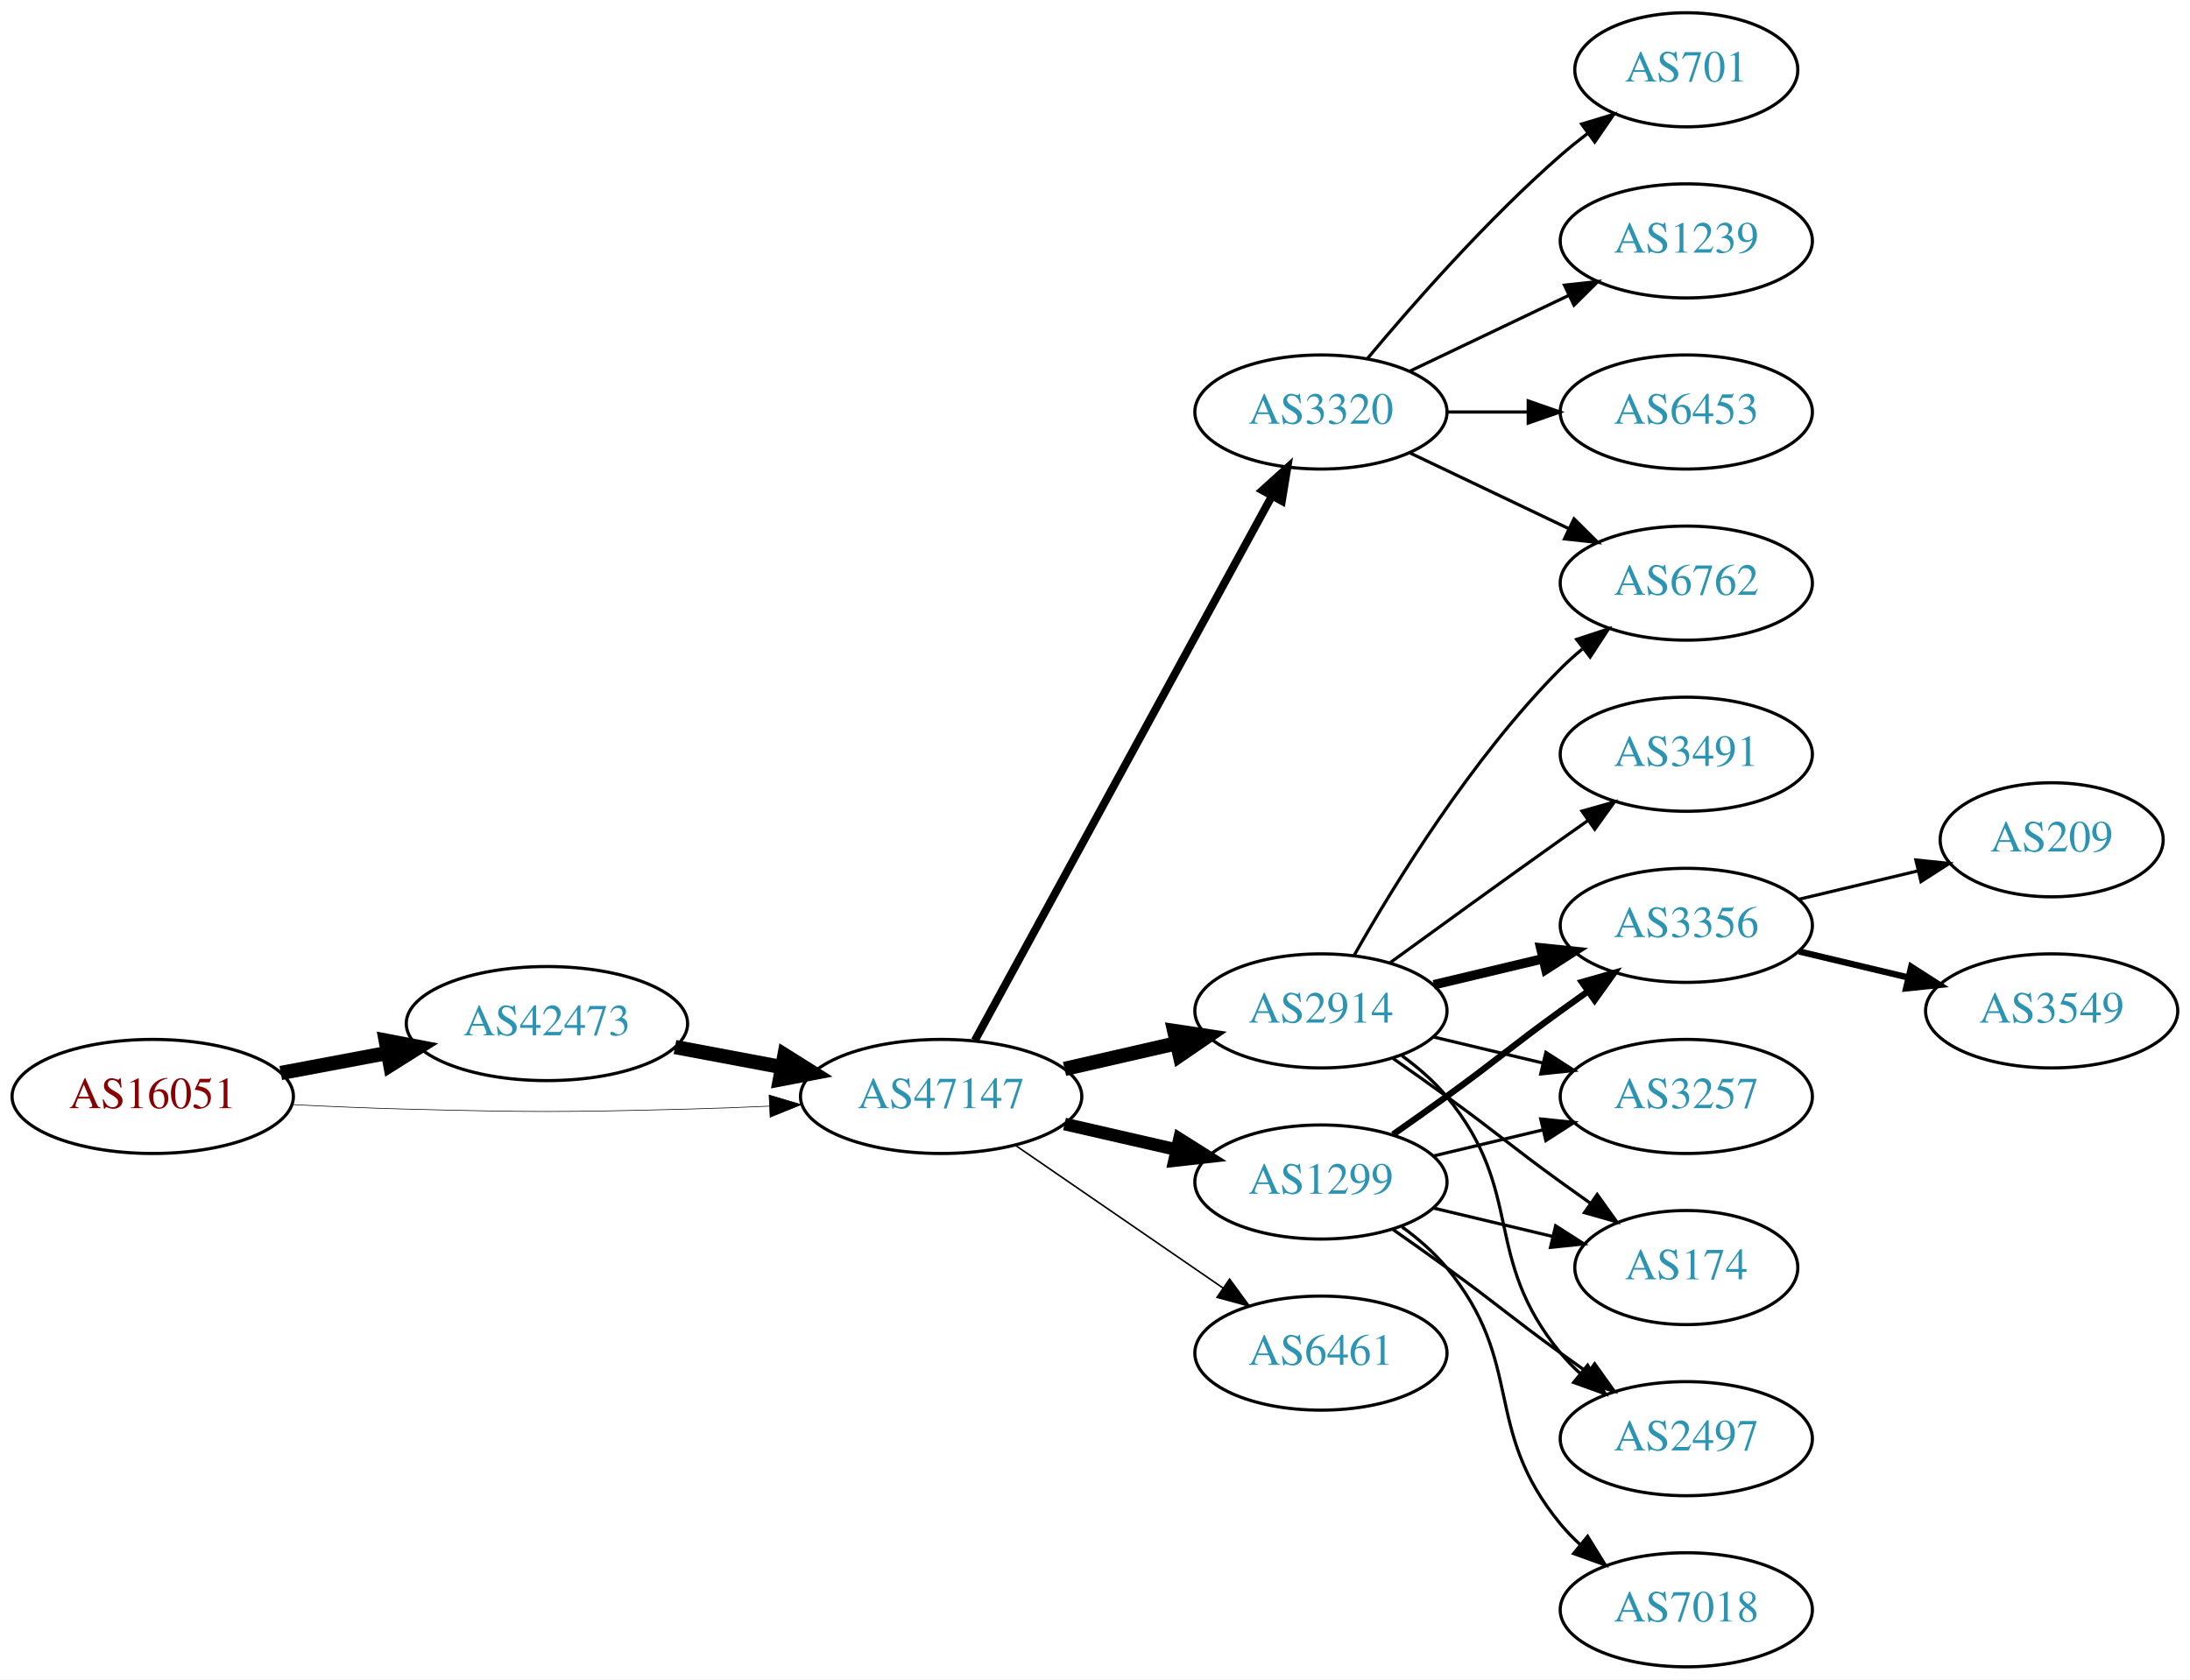
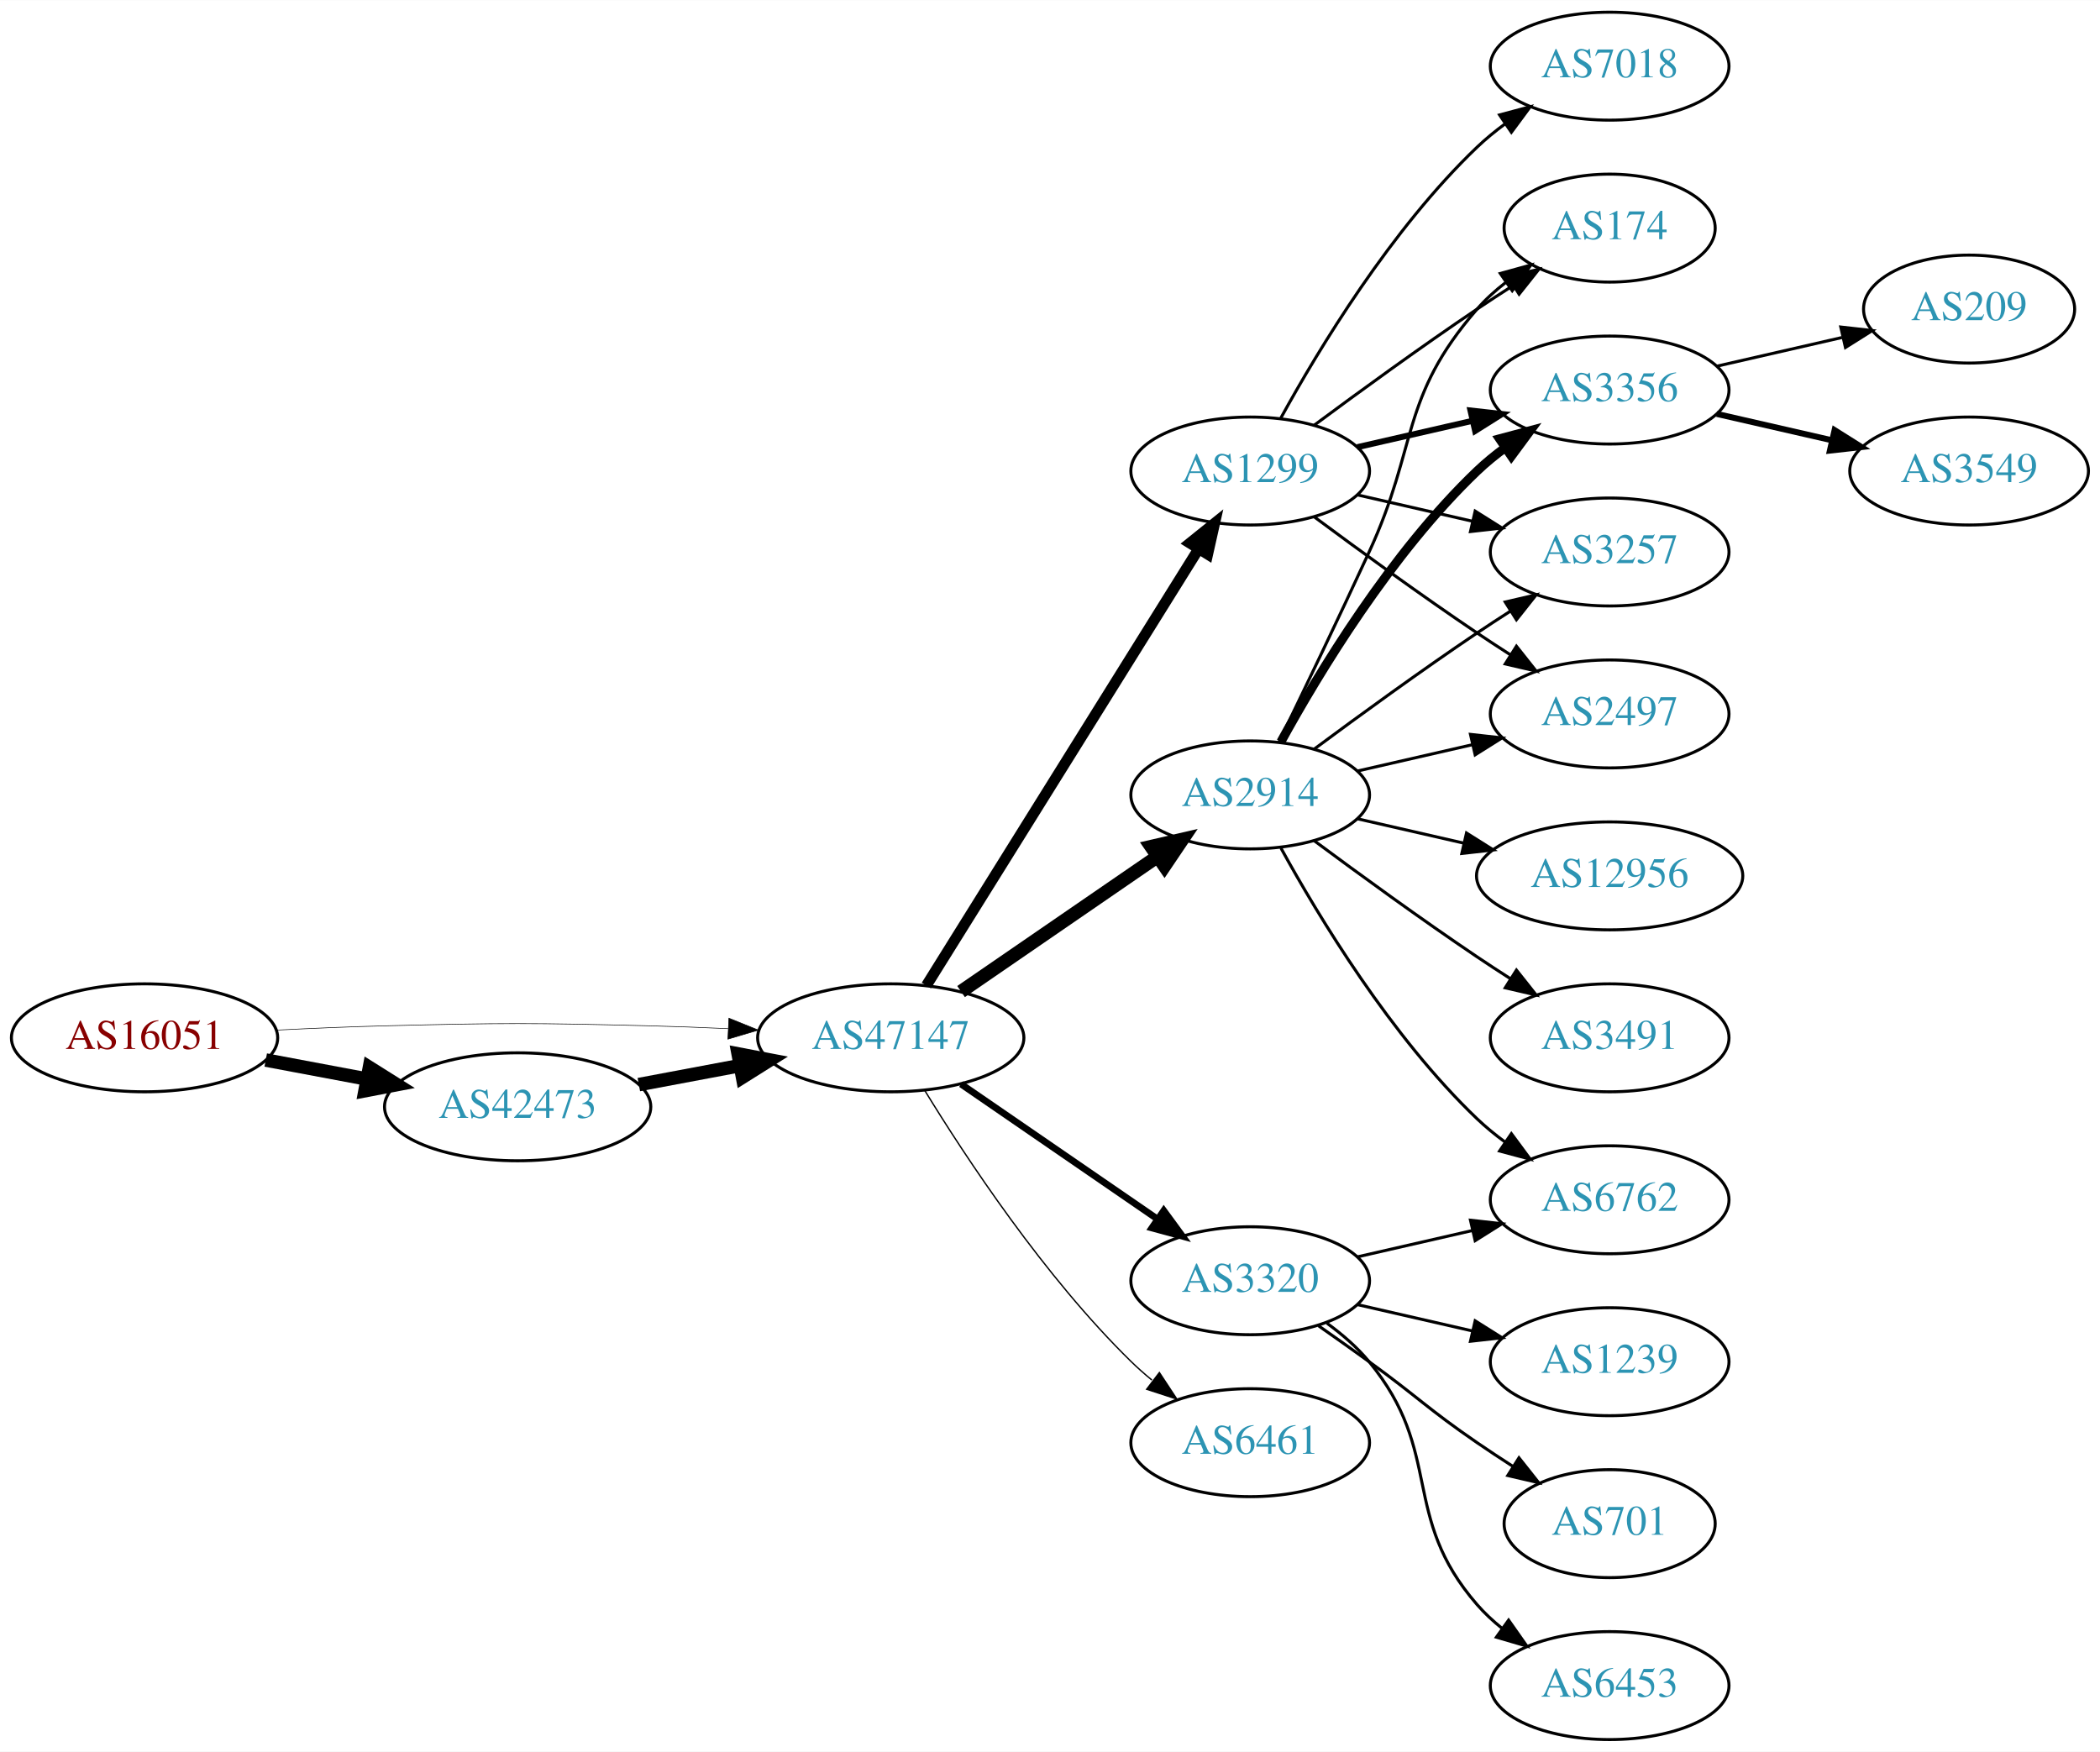
- <svg xmlns="http://www.w3.org/2000/svg" xmlns:xlink="http://www.w3.org/1999/xlink" width="691pt" height="530pt" viewBox="0.00 0.00 691.06 530.00">
-   <g id="graph0" class="graph" transform="scale(1 1) rotate(0) translate(4 526)">
-     <polygon fill="white" stroke="none" points="-4,4 -4,-526 687.055,-526 687.055,4 -4,4" />
+ <svg xmlns="http://www.w3.org/2000/svg" xmlns:xlink="http://www.w3.org/1999/xlink" width="700pt" height="584pt" viewBox="0.00 0.00 700.15 584.00">
+   <g id="graph0" class="graph" transform="scale(1 1) rotate(0) translate(4 580)">
+     <polygon fill="white" stroke="none" points="-4,4 -4,-580 696.155,-580 696.155,4 -4,4" />
    <g id="node1" class="node">
      <g id="a_node1">
        <a xlink:href="/asn/16051" xlink:title="AS16051 ~ Net Professionals GmbH [AT]">
-           <ellipse fill="#ffffff" stroke="black" cx="44.196" cy="-180" rx="44.393" ry="18" />
-           <text text-anchor="middle" x="44.196" y="-176.3" font-family="Times,serif" font-size="14.00" fill="#880000">AS16051</text>
+           <ellipse fill="#ffffff" stroke="black" cx="44.196" cy="-234" rx="44.393" ry="18" />
+           <text text-anchor="middle" x="44.196" y="-230.3" font-family="Times,serif" font-size="14.00" fill="#880000">AS16051</text>
        </a>
      </g>
    </g>
    <g id="node2" class="node">
      <g id="a_node2">
        <a xlink:href="/asn/42473" xlink:title="AS42473 ~ ANEXIA Internetdienstleistungs GmbH [AT]">
-           <ellipse fill="#ffffff" stroke="black" cx="168.588" cy="-203" rx="44.393" ry="18" />
-           <text text-anchor="middle" x="168.588" y="-199.3" font-family="Times,serif" font-size="14.00" fill="#2c94b3">AS42473</text>
+           <ellipse fill="#ffffff" stroke="black" cx="168.588" cy="-211" rx="44.393" ry="18" />
+           <text text-anchor="middle" x="168.588" y="-207.3" font-family="Times,serif" font-size="14.00" fill="#2c94b3">AS42473</text>
        </a>
      </g>
    </g>
    <g id="edge1" class="edge">
-       <path fill="none" stroke="black" stroke-width="4.5" d="M84.595,-187.404C95.296,-189.415 107.019,-191.618 118.196,-193.718" />
-       <polygon fill="black" stroke="black" stroke-width="4.5" points="117.707,-197.633 128.263,-195.61 119.162,-189.893 117.707,-197.633" />
+       <path fill="none" stroke="black" stroke-width="4.5" d="M84.595,-226.596C95.296,-224.585 107.019,-222.382 118.196,-220.282" />
+       <polygon fill="black" stroke="black" stroke-width="4.5" points="119.162,-224.107 128.263,-218.39 117.707,-216.367 119.162,-224.107" />
    </g>
    <g id="node3" class="node">
      <g id="a_node3">
        <a xlink:href="/asn/47147" xlink:title="AS47147 ~ ANEXIA Internetdienstleistungs GmbH [AT]">
-           <ellipse fill="#ffffff" stroke="black" cx="292.98" cy="-180" rx="44.393" ry="18" />
-           <text text-anchor="middle" x="292.98" y="-176.3" font-family="Times,serif" font-size="14.00" fill="#2c94b3">AS47147</text>
+           <ellipse fill="#ffffff" stroke="black" cx="292.98" cy="-234" rx="44.393" ry="18" />
+           <text text-anchor="middle" x="292.98" y="-230.3" font-family="Times,serif" font-size="14.00" fill="#2c94b3">AS47147</text>
        </a>
      </g>
    </g>
    <g id="edge2" class="edge">
-       <path fill="none" stroke="black" stroke-width="0.205" d="M88.339,-177.425C100.033,-176.835 112.694,-176.295 124.392,-176 163.665,-175.009 173.511,-175.009 212.784,-176 221.192,-176.212 230.098,-176.551 238.784,-176.944" />
-       <polygon fill="black" stroke="black" stroke-width="0.205" points="238.682,-180.443 248.838,-177.425 239.017,-173.451 238.682,-180.443" />
+       <path fill="none" stroke="black" stroke-width="0.196" d="M88.339,-236.575C100.033,-237.165 112.694,-237.705 124.392,-238 163.665,-238.991 173.511,-238.991 212.784,-238 221.192,-237.788 230.098,-237.449 238.784,-237.056" />
+       <polygon fill="black" stroke="black" stroke-width="0.196" points="239.017,-240.549 248.838,-236.575 238.682,-233.557 239.017,-240.549" />
    </g>
    <g id="edge3" class="edge">
-       <path fill="none" stroke="black" stroke-width="4.5" d="M208.988,-195.596C219.688,-193.585 231.411,-191.382 242.589,-189.282" />
-       <polygon fill="black" stroke="black" stroke-width="4.5" points="243.554,-193.107 252.655,-187.39 242.1,-185.367 243.554,-193.107" />
+       <path fill="none" stroke="black" stroke-width="4.5" d="M208.988,-218.404C219.688,-220.415 231.411,-222.618 242.589,-224.718" />
+       <polygon fill="black" stroke="black" stroke-width="4.5" points="242.1,-228.633 252.655,-226.61 243.554,-220.893 242.1,-228.633" />
    </g>
    <g id="node4" class="node">
      <g id="a_node4">
-         <a xlink:href="/asn/3320" xlink:title="AS3320 ~ DTAG [DE]">
-           <ellipse fill="#ffffff" stroke="black" cx="412.823" cy="-396" rx="39.794" ry="18" />
-           <text text-anchor="middle" x="412.823" y="-392.3" font-family="Times,serif" font-size="14.00" fill="#2c94b3">AS3320</text>
+         <a xlink:href="/asn/1299" xlink:title="AS1299 ~ Telia Carrier [EU]">
+           <ellipse fill="#ffffff" stroke="black" cx="412.823" cy="-423" rx="39.794" ry="18" />
+           <text text-anchor="middle" x="412.823" y="-419.3" font-family="Times,serif" font-size="14.00" fill="#2c94b3">AS1299</text>
        </a>
      </g>
    </g>
    <g id="edge4" class="edge">
-       <path fill="none" stroke="black" stroke-width="2.5" d="M303.624,-197.676C324.305,-235.584 373.018,-324.873 397.397,-369.559" />
-       <polygon fill="black" stroke="black" stroke-width="2.5" points="394.35,-371.28 402.211,-378.383 400.495,-367.928 394.35,-371.28" />
+       <path fill="none" stroke="black" stroke-width="3.6" d="M304.856,-251.442C325.639,-284.775 371.099,-357.686 395.528,-396.866" />
+       <polygon fill="black" stroke="black" stroke-width="3.6" points="392.713,-398.966 400.974,-405.6 398.653,-395.263 392.713,-398.966" />
    </g>
    <g id="node5" class="node">
      <g id="a_node5">
        <a xlink:href="/asn/2914" xlink:title="AS2914 ~ NTT America, Inc. [US]">
-           <ellipse fill="#ffffff" stroke="black" cx="412.823" cy="-207" rx="39.794" ry="18" />
-           <text text-anchor="middle" x="412.823" y="-203.3" font-family="Times,serif" font-size="14.00" fill="#2c94b3">AS2914</text>
+           <ellipse fill="#ffffff" stroke="black" cx="412.823" cy="-315" rx="39.794" ry="18" />
+           <text text-anchor="middle" x="412.823" y="-311.3" font-family="Times,serif" font-size="14.00" fill="#2c94b3">AS2914</text>
        </a>
      </g>
    </g>
    <g id="edge5" class="edge">
-       <path fill="none" stroke="black" stroke-width="4.5" d="M331.915,-188.692C343.156,-191.267 355.568,-194.111 367.192,-196.774" />
-       <polygon fill="black" stroke="black" stroke-width="4.5" points="366.527,-200.661 377.153,-199.057 368.285,-192.985 366.527,-200.661" />
+       <path fill="none" stroke="black" stroke-width="4.5" d="M316.423,-249.426C335.004,-262.198 361.565,-280.455 381.945,-294.463" />
+       <polygon fill="black" stroke="black" stroke-width="4.5" points="379.788,-297.758 390.259,-300.178 384.249,-291.269 379.788,-297.758" />
    </g>
    <g id="node6" class="node">
      <g id="a_node6">
-         <a xlink:href="/asn/1299" xlink:title="AS1299 ~ Telia Carrier [EU]">
-           <ellipse fill="#ffffff" stroke="black" cx="412.823" cy="-153" rx="39.794" ry="18" />
-           <text text-anchor="middle" x="412.823" y="-149.3" font-family="Times,serif" font-size="14.00" fill="#2c94b3">AS1299</text>
-         </a>
-       </g>
-     </g>
-     <g id="edge6" class="edge">
-       <path fill="none" stroke="black" stroke-width="4" d="M331.915,-171.308C343.156,-168.733 355.568,-165.889 367.192,-163.226" />
-       <polygon fill="black" stroke="black" stroke-width="4" points="368.188,-166.588 377.153,-160.943 366.624,-159.765 368.188,-166.588" />
-     </g>
-     <g id="node7" class="node">
-       <g id="a_node7">
        <a xlink:href="/asn/6461" xlink:title="AS6461 ~ Zayo Bandwidth [US]">
          <ellipse fill="#ffffff" stroke="black" cx="412.823" cy="-99" rx="39.794" ry="18" />
          <text text-anchor="middle" x="412.823" y="-95.3" font-family="Times,serif" font-size="14.00" fill="#2c94b3">AS6461</text>
        </a>
      </g>
    </g>
+     <g id="edge6" class="edge">
+       <path fill="none" stroke="black" stroke-width="0.45" d="M304.246,-216.56C318.055,-194.009 344.243,-154.278 373.176,-126 375.317,-123.908 377.634,-121.863 380.034,-119.894" />
+       <polygon fill="black" stroke="black" stroke-width="0.45" points="382.544,-122.382 388.375,-113.536 378.301,-116.815 382.544,-122.382" />
+     </g>
+     <g id="node7" class="node">
+       <g id="a_node7">
+         <a xlink:href="/asn/3320" xlink:title="AS3320 ~ DTAG [DE]">
+           <ellipse fill="#ffffff" stroke="black" cx="412.823" cy="-153" rx="39.794" ry="18" />
+           <text text-anchor="middle" x="412.823" y="-149.3" font-family="Times,serif" font-size="14.00" fill="#2c94b3">AS3320</text>
+         </a>
+       </g>
+     </g>
    <g id="edge7" class="edge">
-       <path fill="none" stroke="black" stroke-width="0.5" d="M316.423,-164.574C335.004,-151.802 361.565,-133.545 381.945,-119.537" />
-       <polygon fill="black" stroke="black" stroke-width="0.5" points="384.001,-122.371 390.259,-113.822 380.036,-116.602 384.001,-122.371" />
+       <path fill="none" stroke="black" stroke-width="2.25" d="M316.423,-218.574C335.004,-205.802 361.565,-187.545 381.945,-173.537" />
+       <polygon fill="black" stroke="black" stroke-width="2.25" points="384.001,-176.371 390.259,-167.822 380.036,-170.602 384.001,-176.371" />
    </g>
    <g id="node8" class="node">
      <g id="a_node8">
-         <a xlink:href="/asn/6762" xlink:title="AS6762 ~ TELECOM ITALIA SPARKLE S.p.A. [IT]">
-           <ellipse fill="#ffffff" stroke="black" cx="528.116" cy="-342" rx="39.794" ry="18" />
-           <text text-anchor="middle" x="528.116" y="-338.3" font-family="Times,serif" font-size="14.00" fill="#2c94b3">AS6762</text>
+         <a xlink:href="/asn/2497" xlink:title="AS2497 ~ Internet Initiative Japan Inc. [JP]">
+           <ellipse fill="#ffffff" stroke="black" cx="532.666" cy="-342" rx="39.794" ry="18" />
+           <text text-anchor="middle" x="532.666" y="-338.3" font-family="Times,serif" font-size="14.00" fill="#2c94b3">AS2497</text>
        </a>
      </g>
    </g>
    <g id="edge8" class="edge">
-       <path fill="none" stroke="black" d="M440.959,-383.066C455.953,-375.919 474.774,-366.948 490.998,-359.215" />
-       <polygon fill="black" stroke="black" points="492.68,-362.291 500.201,-354.829 489.668,-355.972 492.68,-362.291" />
+       <path fill="none" stroke="black" d="M434.153,-407.723C449.016,-396.696 469.76,-381.593 488.469,-369 492.018,-366.611 495.769,-364.161 499.517,-361.758" />
+       <polygon fill="black" stroke="black" points="501.585,-364.591 508.166,-356.288 497.843,-358.675 501.585,-364.591" />
    </g>
    <g id="node9" class="node">
      <g id="a_node9">
-         <a xlink:href="/asn/701" xlink:title="AS701 ~ UUNET [US]">
-           <ellipse fill="#ffffff" stroke="black" cx="528.116" cy="-504" rx="35.194" ry="18" />
-           <text text-anchor="middle" x="528.116" y="-500.3" font-family="Times,serif" font-size="14.00" fill="#2c94b3">AS701</text>
+         <a xlink:href="/asn/174" xlink:title="AS174 ~ Cogent Communications [US]">
+           <ellipse fill="#ffffff" stroke="black" cx="532.666" cy="-504" rx="35.194" ry="18" />
+           <text text-anchor="middle" x="532.666" y="-500.3" font-family="Times,serif" font-size="14.00" fill="#2c94b3">AS174</text>
        </a>
      </g>
    </g>
    <g id="edge9" class="edge">
-       <path fill="none" stroke="black" d="M427.453,-412.817C441.736,-429.929 465.282,-456.745 488.469,-477 491.139,-479.332 494.012,-481.648 496.942,-483.886" />
-       <polygon fill="black" stroke="black" points="495.093,-486.87 505.234,-489.939 499.22,-481.216 495.093,-486.87" />
+       <path fill="none" stroke="black" d="M434.153,-438.277C449.016,-449.304 469.76,-464.407 488.469,-477 492.287,-479.569 496.337,-482.21 500.367,-484.786" />
+       <polygon fill="black" stroke="black" points="498.736,-487.895 509.061,-490.271 502.471,-481.975 498.736,-487.895" />
    </g>
    <g id="node10" class="node">
      <g id="a_node10">
-         <a xlink:href="/asn/1239" xlink:title="AS1239 ~ Sprint [US]">
-           <ellipse fill="#ffffff" stroke="black" cx="528.116" cy="-450" rx="39.794" ry="18" />
-           <text text-anchor="middle" x="528.116" y="-446.3" font-family="Times,serif" font-size="14.00" fill="#2c94b3">AS1239</text>
+         <a xlink:href="/asn/7018" xlink:title="AS7018 ~ AT&amp;T Services, Inc. [US]">
+           <ellipse fill="#ffffff" stroke="black" cx="532.666" cy="-558" rx="39.794" ry="18" />
+           <text text-anchor="middle" x="532.666" y="-554.3" font-family="Times,serif" font-size="14.00" fill="#2c94b3">AS7018</text>
        </a>
      </g>
    </g>
    <g id="edge10" class="edge">
-       <path fill="none" stroke="black" d="M440.959,-408.934C455.953,-416.081 474.774,-425.052 490.998,-432.785" />
-       <polygon fill="black" stroke="black" points="489.668,-436.028 500.201,-437.171 492.68,-429.709 489.668,-436.028" />
+       <path fill="none" stroke="black" d="M423.064,-440.713C435.61,-463.561 459.787,-503.611 488.469,-531 491.338,-533.739 494.527,-536.347 497.836,-538.785" />
+       <polygon fill="black" stroke="black" points="495.959,-541.742 506.195,-544.477 499.899,-535.956 495.959,-541.742" />
    </g>
    <g id="node11" class="node">
      <g id="a_node11">
-         <a xlink:href="/asn/6453" xlink:title="AS6453 ~ TATA COMMUNICATIONS (AMERICA) INC [US]">
-           <ellipse fill="#ffffff" stroke="black" cx="528.116" cy="-396" rx="39.794" ry="18" />
-           <text text-anchor="middle" x="528.116" y="-392.3" font-family="Times,serif" font-size="14.00" fill="#2c94b3">AS6453</text>
+         <a xlink:href="/asn/3356" xlink:title="AS3356 ~ Level 3 Parent, LLC [US]">
+           <ellipse fill="#ffffff" stroke="black" cx="532.666" cy="-450" rx="39.794" ry="18" />
+           <text text-anchor="middle" x="532.666" y="-446.3" font-family="Times,serif" font-size="14.00" fill="#2c94b3">AS3356</text>
        </a>
      </g>
    </g>
    <g id="edge11" class="edge">
-       <path fill="none" stroke="black" d="M452.495,-396C460.698,-396 469.462,-396 477.994,-396" />
-       <polygon fill="black" stroke="black" points="478.233,-399.5 488.233,-396 478.233,-392.5 478.233,-399.5" />
-     </g>
-     <g id="edge16" class="edge">
-       <path fill="none" stroke="black" d="M423.283,-224.49C436.065,-247.096 460.497,-286.886 488.469,-315 490.58,-317.121 492.876,-319.188 495.262,-321.171" />
-       <polygon fill="black" stroke="black" points="493.514,-324.242 503.577,-327.556 497.777,-318.69 493.514,-324.242" />
+       <path fill="none" stroke="black" stroke-width="2" d="M448.542,-430.955C460.542,-433.704 474.163,-436.825 486.856,-439.733" />
+       <polygon fill="black" stroke="black" stroke-width="2" points="486.258,-443.187 496.787,-442.009 487.821,-436.364 486.258,-443.187" />
    </g>
    <g id="node12" class="node">
      <g id="a_node12">
-         <a xlink:href="/asn/3356" xlink:title="AS3356 ~ Level 3 Parent, LLC [US]">
-           <ellipse fill="#ffffff" stroke="black" cx="528.116" cy="-234" rx="39.794" ry="18" />
-           <text text-anchor="middle" x="528.116" y="-230.3" font-family="Times,serif" font-size="14.00" fill="#2c94b3">AS3356</text>
+         <a xlink:href="/asn/3257" xlink:title="AS3257 ~ GTT [DE]">
+           <ellipse fill="#ffffff" stroke="black" cx="532.666" cy="-396" rx="39.794" ry="18" />
+           <text text-anchor="middle" x="532.666" y="-392.3" font-family="Times,serif" font-size="14.00" fill="#2c94b3">AS3257</text>
        </a>
      </g>
    </g>
    <g id="edge12" class="edge">
-       <path fill="none" stroke="black" stroke-width="3" d="M448.43,-215.248C459.301,-217.838 471.456,-220.735 482.898,-223.462" />
-       <polygon fill="black" stroke="black" stroke-width="3" points="482.182,-226.889 492.721,-225.803 483.804,-220.08 482.182,-226.889" />
+       <path fill="none" stroke="black" d="M448.542,-415.045C460.542,-412.296 474.163,-409.175 486.856,-406.267" />
+       <polygon fill="black" stroke="black" points="487.821,-409.636 496.787,-403.991 486.258,-402.813 487.821,-409.636" />
+     </g>
+     <g id="edge16" class="edge">
+       <path fill="none" stroke="black" d="M448.542,-322.955C460.542,-325.704 474.163,-328.825 486.856,-331.733" />
+       <polygon fill="black" stroke="black" points="486.258,-335.187 496.787,-334.009 487.821,-328.364 486.258,-335.187" />
+     </g>
+     <g id="edge19" class="edge">
+       <path fill="none" stroke="black" d="M422.404,-332.633C430.328,-348.998 442.364,-374.065 452.469,-396 468.953,-431.781 462.635,-447.258 488.469,-477 491.275,-480.23 494.563,-483.203 498.05,-485.902" />
+       <polygon fill="black" stroke="black" points="496.202,-488.879 506.417,-491.69 500.184,-483.122 496.202,-488.879" />
+     </g>
+     <g id="edge13" class="edge">
+       <path fill="none" stroke="black" stroke-width="3" d="M423.064,-332.713C435.61,-355.561 459.787,-395.611 488.469,-423 491.338,-425.739 494.527,-428.347 497.836,-430.785" />
+       <polygon fill="black" stroke="black" stroke-width="3" points="495.959,-433.742 506.195,-436.477 499.899,-427.956 495.959,-433.742" />
+     </g>
+     <g id="edge17" class="edge">
+       <path fill="none" stroke="black" d="M434.153,-330.277C449.016,-341.304 469.76,-356.407 488.469,-369 492.018,-371.389 495.769,-373.839 499.517,-376.242" />
+       <polygon fill="black" stroke="black" points="497.843,-379.325 508.166,-381.712 501.585,-373.409 497.843,-379.325" />
    </g>
    <g id="node13" class="node">
      <g id="a_node13">
-         <a xlink:href="/asn/3257" xlink:title="AS3257 ~ GTT [DE]">
-           <ellipse fill="#ffffff" stroke="black" cx="528.116" cy="-180" rx="39.794" ry="18" />
-           <text text-anchor="middle" x="528.116" y="-176.3" font-family="Times,serif" font-size="14.00" fill="#2c94b3">AS3257</text>
-         </a>
-       </g>
-     </g>
-     <g id="edge13" class="edge">
-       <path fill="none" stroke="black" d="M448.43,-198.752C459.301,-196.162 471.456,-193.265 482.898,-190.538" />
-       <polygon fill="black" stroke="black" points="483.804,-193.92 492.721,-188.197 482.182,-187.111 483.804,-193.92" />
+         <a xlink:href="/asn/3491" xlink:title="AS3491 ~ PCCW Global, Inc. [US]">
+           <ellipse fill="#ffffff" stroke="black" cx="532.666" cy="-234" rx="39.794" ry="18" />
+           <text text-anchor="middle" x="532.666" y="-230.3" font-family="Times,serif" font-size="14.00" fill="#2c94b3">AS3491</text>
+         </a>
+       </g>
+     </g>
+     <g id="edge14" class="edge">
+       <path fill="none" stroke="black" d="M434.153,-299.723C449.016,-288.696 469.76,-273.593 488.469,-261 492.018,-258.611 495.769,-256.161 499.517,-253.758" />
+       <polygon fill="black" stroke="black" points="501.585,-256.591 508.166,-248.288 497.843,-250.675 501.585,-256.591" />
    </g>
    <g id="node14" class="node">
      <g id="a_node14">
-         <a xlink:href="/asn/174" xlink:title="AS174 ~ Cogent Communications [US]">
-           <ellipse fill="#ffffff" stroke="black" cx="528.116" cy="-126" rx="35.194" ry="18" />
-           <text text-anchor="middle" x="528.116" y="-122.3" font-family="Times,serif" font-size="14.00" fill="#2c94b3">AS174</text>
-         </a>
-       </g>
-     </g>
-     <g id="edge14" class="edge">
-       <path fill="none" stroke="black" d="M435.58,-191.991C441.114,-188.121 447.033,-183.936 452.469,-180 468.669,-168.271 472.27,-164.729 488.469,-153 491.498,-150.807 494.677,-148.537 497.856,-146.287" />
-       <polygon fill="black" stroke="black" points="499.998,-149.059 506.166,-140.445 495.972,-143.333 499.998,-149.059" />
+         <a xlink:href="/asn/12956" xlink:title="AS12956 ~ TELXIUS [ES]">
+           <ellipse fill="#ffffff" stroke="black" cx="532.666" cy="-288" rx="44.393" ry="18" />
+           <text text-anchor="middle" x="532.666" y="-284.3" font-family="Times,serif" font-size="14.00" fill="#2c94b3">AS12956</text>
+         </a>
+       </g>
+     </g>
+     <g id="edge15" class="edge">
+       <path fill="none" stroke="black" d="M448.542,-307.045C459.681,-304.493 472.216,-301.621 484.109,-298.896" />
+       <polygon fill="black" stroke="black" points="484.938,-302.297 493.903,-296.652 483.374,-295.474 484.938,-302.297" />
    </g>
    <g id="node15" class="node">
      <g id="a_node15">
-         <a xlink:href="/asn/2497" xlink:title="AS2497 ~ Internet Initiative Japan Inc. [JP]">
-           <ellipse fill="#ffffff" stroke="black" cx="528.116" cy="-72" rx="39.794" ry="18" />
-           <text text-anchor="middle" x="528.116" y="-68.3" font-family="Times,serif" font-size="14.00" fill="#2c94b3">AS2497</text>
-         </a>
-       </g>
-     </g>
-     <g id="edge15" class="edge">
-       <path fill="none" stroke="black" d="M438.404,-192.844C443.498,-189.128 448.512,-184.799 452.469,-180 477.534,-149.606 463.405,-129.394 488.469,-99 490.325,-96.751 492.412,-94.604 494.631,-92.576" />
-       <polygon fill="black" stroke="black" points="496.979,-95.177 502.535,-86.156 492.566,-89.744 496.979,-95.177" />
+         <a xlink:href="/asn/6762" xlink:title="AS6762 ~ TELECOM ITALIA SPARKLE S.p.A. [IT]">
+           <ellipse fill="#ffffff" stroke="black" cx="532.666" cy="-180" rx="39.794" ry="18" />
+           <text text-anchor="middle" x="532.666" y="-176.3" font-family="Times,serif" font-size="14.00" fill="#2c94b3">AS6762</text>
+         </a>
+       </g>
+     </g>
+     <g id="edge18" class="edge">
+       <path fill="none" stroke="black" d="M423.064,-297.287C435.61,-274.439 459.787,-234.389 488.469,-207 491.338,-204.261 494.527,-201.653 497.836,-199.215" />
+       <polygon fill="black" stroke="black" points="499.899,-202.044 506.195,-193.523 495.959,-196.258 499.899,-202.044" />
+     </g>
+     <g id="edge22" class="edge">
+       <path fill="none" stroke="black" d="M448.542,-160.955C460.542,-163.704 474.163,-166.825 486.856,-169.733" />
+       <polygon fill="black" stroke="black" points="486.258,-173.187 496.787,-172.009 487.821,-166.364 486.258,-173.187" />
+     </g>
+     <g id="node18" class="node">
+       <g id="a_node18">
+         <a xlink:href="/asn/1239" xlink:title="AS1239 ~ Sprint [US]">
+           <ellipse fill="#ffffff" stroke="black" cx="532.666" cy="-126" rx="39.794" ry="18" />
+           <text text-anchor="middle" x="532.666" y="-122.3" font-family="Times,serif" font-size="14.00" fill="#2c94b3">AS1239</text>
+         </a>
+       </g>
+     </g>
+     <g id="edge23" class="edge">
+       <path fill="none" stroke="black" d="M448.542,-145.045C460.542,-142.296 474.163,-139.175 486.856,-136.267" />
+       <polygon fill="black" stroke="black" points="487.821,-139.636 496.787,-133.991 486.258,-132.813 487.821,-139.636" />
+     </g>
+     <g id="node19" class="node">
+       <g id="a_node19">
+         <a xlink:href="/asn/701" xlink:title="AS701 ~ UUNET [US]">
+           <ellipse fill="#ffffff" stroke="black" cx="532.666" cy="-72" rx="35.194" ry="18" />
+           <text text-anchor="middle" x="532.666" y="-68.3" font-family="Times,serif" font-size="14.00" fill="#2c94b3">AS701</text>
+         </a>
+       </g>
+     </g>
+     <g id="edge24" class="edge">
+       <path fill="none" stroke="black" d="M435.58,-137.991C441.114,-134.121 447.033,-129.936 452.469,-126 468.669,-114.271 471.975,-110.311 488.469,-99 492.264,-96.398 496.301,-93.738 500.325,-91.151" />
+       <polygon fill="black" stroke="black" points="502.432,-93.96 509.013,-85.657 498.69,-88.044 502.432,-93.96" />
+     </g>
+     <g id="node20" class="node">
+       <g id="a_node20">
+         <a xlink:href="/asn/6453" xlink:title="AS6453 ~ TATA COMMUNICATIONS (AMERICA) INC [US]">
+           <ellipse fill="#ffffff" stroke="black" cx="532.666" cy="-18" rx="39.794" ry="18" />
+           <text text-anchor="middle" x="532.666" y="-14.3" font-family="Times,serif" font-size="14.00" fill="#2c94b3">AS6453</text>
+         </a>
+       </g>
+     </g>
+     <g id="edge25" class="edge">
+       <path fill="none" stroke="black" d="M438.404,-138.844C443.498,-135.128 448.512,-130.799 452.469,-126 477.534,-95.606 462.635,-74.742 488.469,-45 490.934,-42.162 493.771,-39.523 496.789,-37.094" />
+       <polygon fill="black" stroke="black" points="498.975,-39.833 505.067,-31.164 494.899,-34.142 498.975,-39.833" />
    </g>
    <g id="node16" class="node">
      <g id="a_node16">
-         <a xlink:href="/asn/3491" xlink:title="AS3491 ~ PCCW Global, Inc. [US]">
-           <ellipse fill="#ffffff" stroke="black" cx="528.116" cy="-288" rx="39.794" ry="18" />
-           <text text-anchor="middle" x="528.116" y="-284.3" font-family="Times,serif" font-size="14.00" fill="#2c94b3">AS3491</text>
-         </a>
-       </g>
-     </g>
-     <g id="edge17" class="edge">
-       <path fill="none" stroke="black" d="M434.671,-222.222C449.605,-233.091 470.219,-248.025 488.469,-261 491.29,-263.005 494.233,-265.085 497.181,-267.159" />
-       <polygon fill="black" stroke="black" points="495.208,-270.05 505.406,-272.926 499.227,-264.319 495.208,-270.05" />
-     </g>
-     <g id="edge23" class="edge">
-       <path fill="none" stroke="black" stroke-width="2" d="M435.58,-168.009C441.114,-171.879 447.033,-176.064 452.469,-180 468.669,-191.729 472.27,-195.271 488.469,-207 491.272,-209.029 494.204,-211.125 497.145,-213.21" />
-       <polygon fill="black" stroke="black" stroke-width="2" points="495.167,-216.097 505.359,-218.991 499.196,-210.373 495.167,-216.097" />
-     </g>
-     <g id="edge22" class="edge">
-       <path fill="none" stroke="black" d="M448.43,-161.248C459.301,-163.838 471.456,-166.735 482.898,-169.462" />
-       <polygon fill="black" stroke="black" points="482.182,-172.889 492.721,-171.803 483.804,-166.08 482.182,-172.889" />
+         <a xlink:href="/asn/209" xlink:title="AS209 ~ CenturyLink Communications, LLC [US]">
+           <ellipse fill="#ffffff" stroke="black" cx="652.508" cy="-477" rx="35.194" ry="18" />
+           <text text-anchor="middle" x="652.508" y="-473.3" font-family="Times,serif" font-size="14.00" fill="#2c94b3">AS209</text>
+         </a>
+       </g>
    </g>
    <g id="edge20" class="edge">
-       <path fill="none" stroke="black" d="M448.43,-144.752C460.225,-141.942 473.529,-138.771 485.797,-135.847" />
-       <polygon fill="black" stroke="black" points="486.886,-139.186 495.802,-133.463 485.263,-132.376 486.886,-139.186" />
-     </g>
-     <g id="edge24" class="edge">
-       <path fill="none" stroke="black" d="M435.58,-137.991C441.114,-134.121 447.033,-129.936 452.469,-126 468.669,-114.271 472.27,-110.729 488.469,-99 491.272,-96.971 494.204,-94.875 497.145,-92.79" />
-       <polygon fill="black" stroke="black" points="499.196,-95.627 505.359,-87.009 495.167,-89.903 499.196,-95.627" />
-     </g>
-     <g id="node19" class="node">
-       <g id="a_node19">
-         <a xlink:href="/asn/7018" xlink:title="AS7018 ~ AT&amp;T Services, Inc. [US]">
-           <ellipse fill="#ffffff" stroke="black" cx="528.116" cy="-18" rx="39.794" ry="18" />
-           <text text-anchor="middle" x="528.116" y="-14.3" font-family="Times,serif" font-size="14.00" fill="#2c94b3">AS7018</text>
-         </a>
-       </g>
-     </g>
-     <g id="edge21" class="edge">
-       <path fill="none" stroke="black" d="M438.404,-138.844C443.498,-135.128 448.512,-130.799 452.469,-126 477.534,-95.606 463.405,-75.394 488.469,-45 490.325,-42.751 492.412,-40.604 494.631,-38.576" />
-       <polygon fill="black" stroke="black" points="496.979,-41.178 502.535,-32.156 492.566,-35.744 496.979,-41.178" />
+       <path fill="none" stroke="black" d="M568.385,-457.955C581.477,-460.955 596.499,-464.396 610.14,-467.522" />
+       <polygon fill="black" stroke="black" points="609.718,-471.016 620.247,-469.838 611.282,-464.193 609.718,-471.016" />
    </g>
    <g id="node17" class="node">
      <g id="a_node17">
-         <a xlink:href="/asn/209" xlink:title="AS209 ~ CenturyLink Communications, LLC [US]">
-           <ellipse fill="#ffffff" stroke="black" cx="643.409" cy="-261" rx="35.194" ry="18" />
-           <text text-anchor="middle" x="643.409" y="-257.3" font-family="Times,serif" font-size="14.00" fill="#2c94b3">AS209</text>
-         </a>
-       </g>
-     </g>
-     <g id="edge18" class="edge">
-       <path fill="none" stroke="black" d="M563.723,-242.248C575.518,-245.058 588.822,-248.229 601.09,-251.153" />
-       <polygon fill="black" stroke="black" points="600.556,-254.624 611.095,-253.537 602.179,-247.814 600.556,-254.624" />
-     </g>
-     <g id="node18" class="node">
-       <g id="a_node18">
        <a xlink:href="/asn/3549" xlink:title="AS3549 ~ Level 3 Parent, LLC [US]">
-           <ellipse fill="#ffffff" stroke="black" cx="643.409" cy="-207" rx="39.794" ry="18" />
-           <text text-anchor="middle" x="643.409" y="-203.3" font-family="Times,serif" font-size="14.00" fill="#2c94b3">AS3549</text>
-         </a>
-       </g>
-     </g>
-     <g id="edge19" class="edge">
-       <path fill="none" stroke="black" stroke-width="2" d="M563.723,-225.752C574.594,-223.162 586.749,-220.265 598.191,-217.538" />
-       <polygon fill="black" stroke="black" stroke-width="2" points="599.097,-220.92 608.014,-215.197 597.475,-214.111 599.097,-220.92" />
+           <ellipse fill="#ffffff" stroke="black" cx="652.508" cy="-423" rx="39.794" ry="18" />
+           <text text-anchor="middle" x="652.508" y="-419.3" font-family="Times,serif" font-size="14.00" fill="#2c94b3">AS3549</text>
+         </a>
+       </g>
+     </g>
+     <g id="edge21" class="edge">
+       <path fill="none" stroke="black" stroke-width="2" d="M568.385,-442.045C580.385,-439.296 594.006,-436.175 606.698,-433.267" />
+       <polygon fill="black" stroke="black" stroke-width="2" points="607.664,-436.636 616.63,-430.991 606.101,-429.813 607.664,-436.636" />
    </g>
  </g>
</svg>
